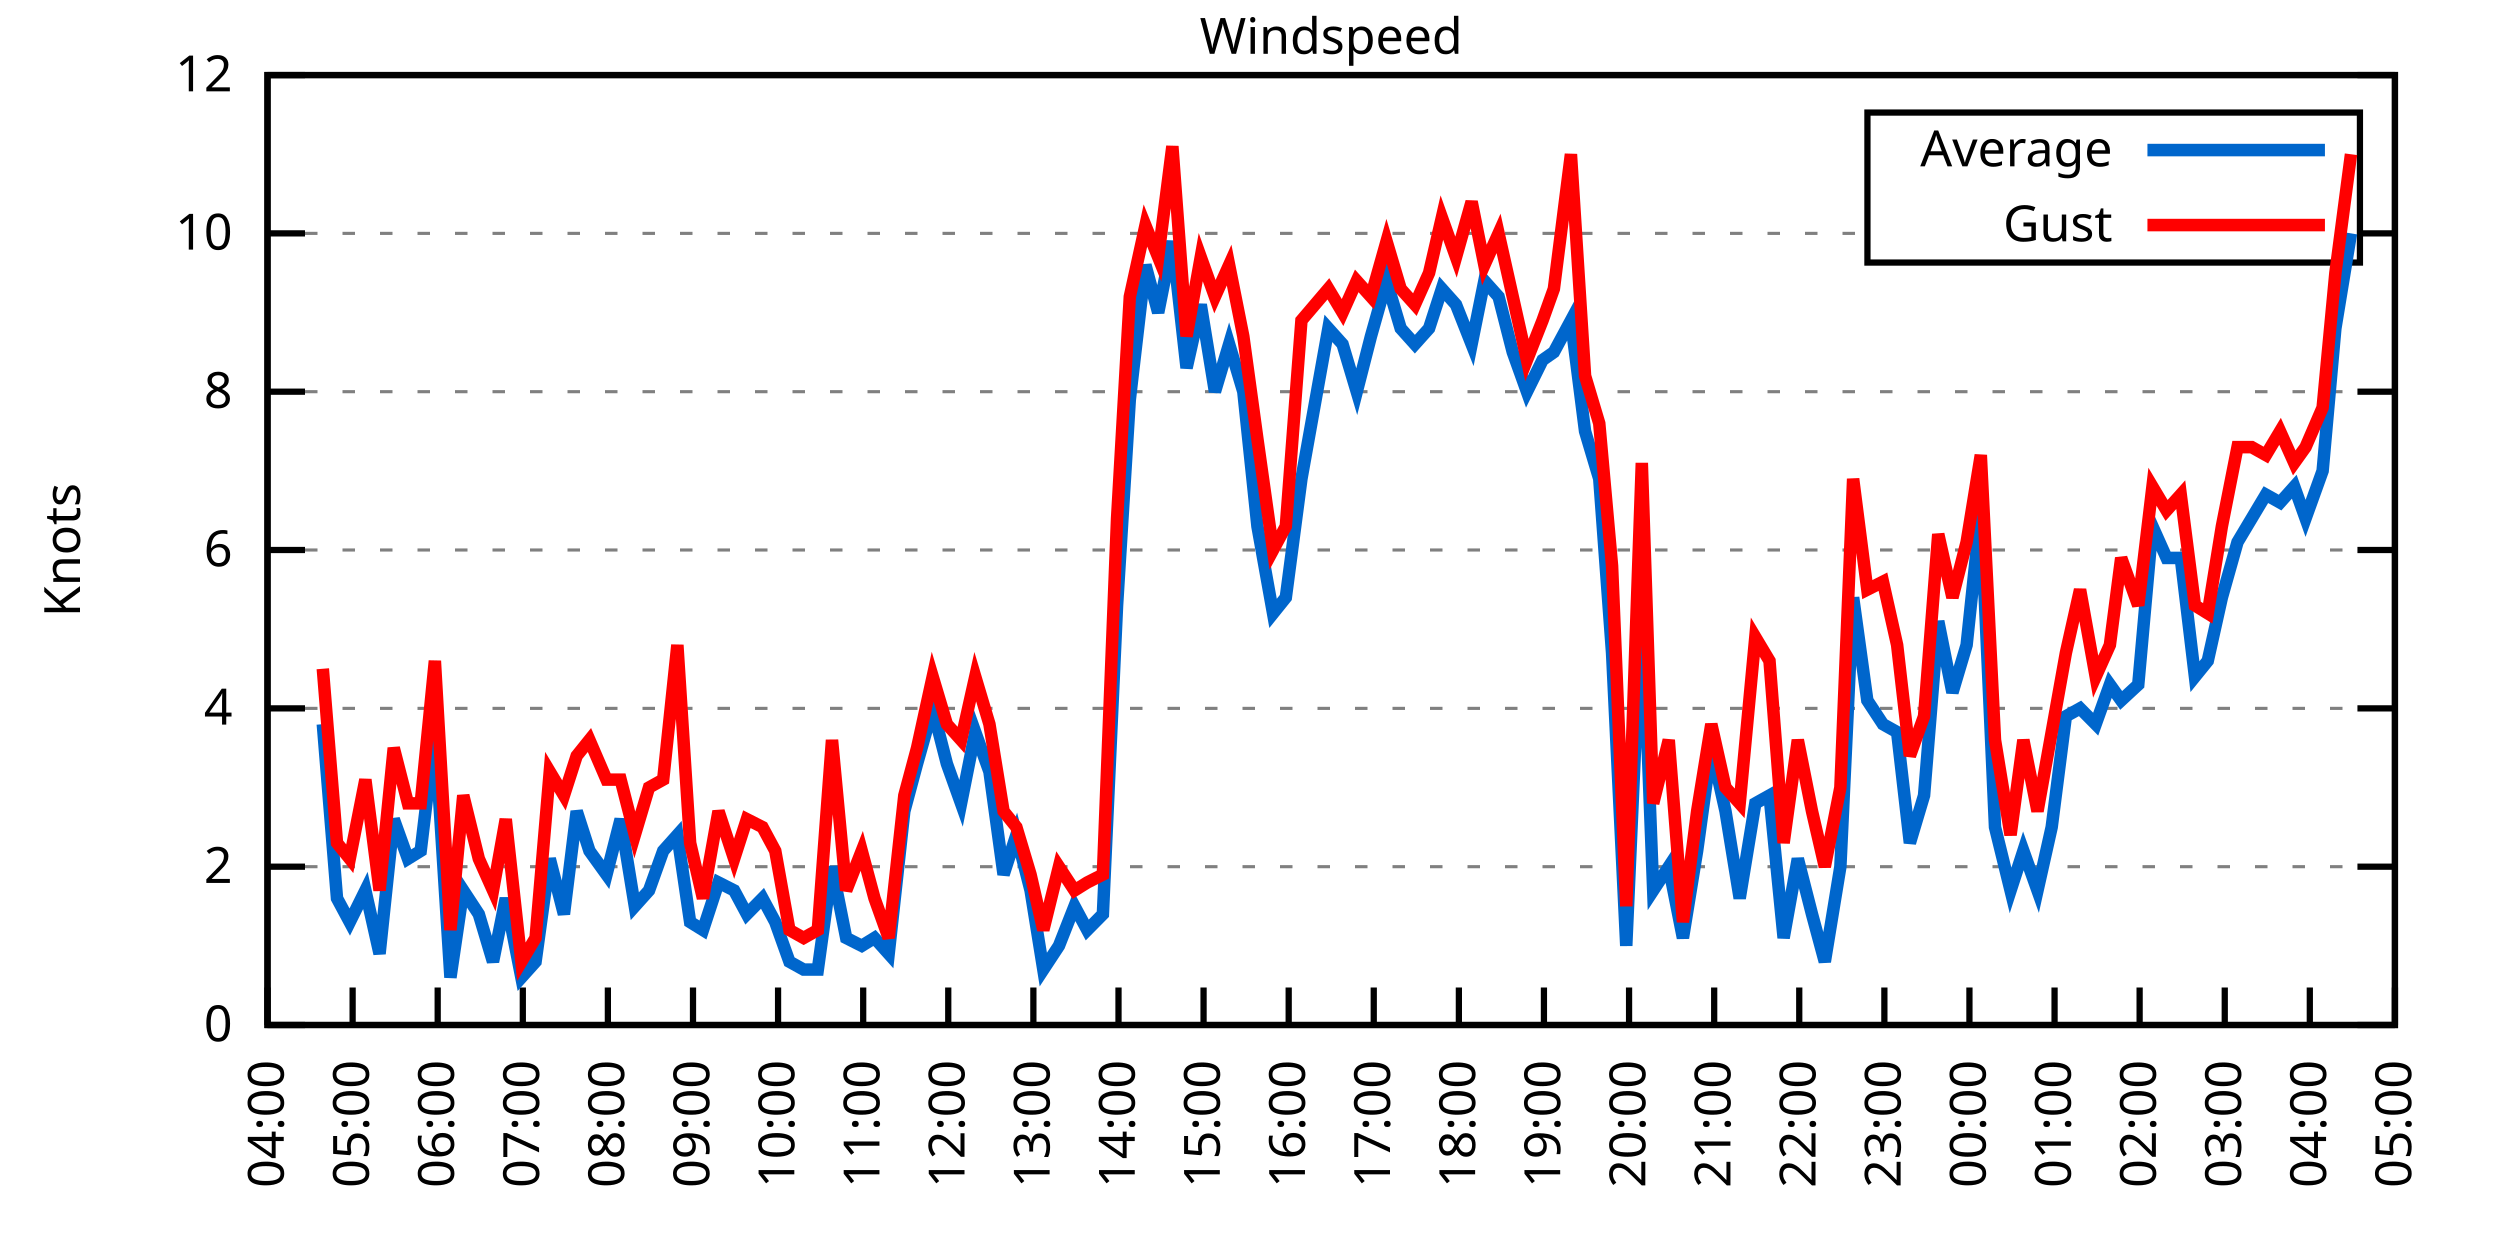
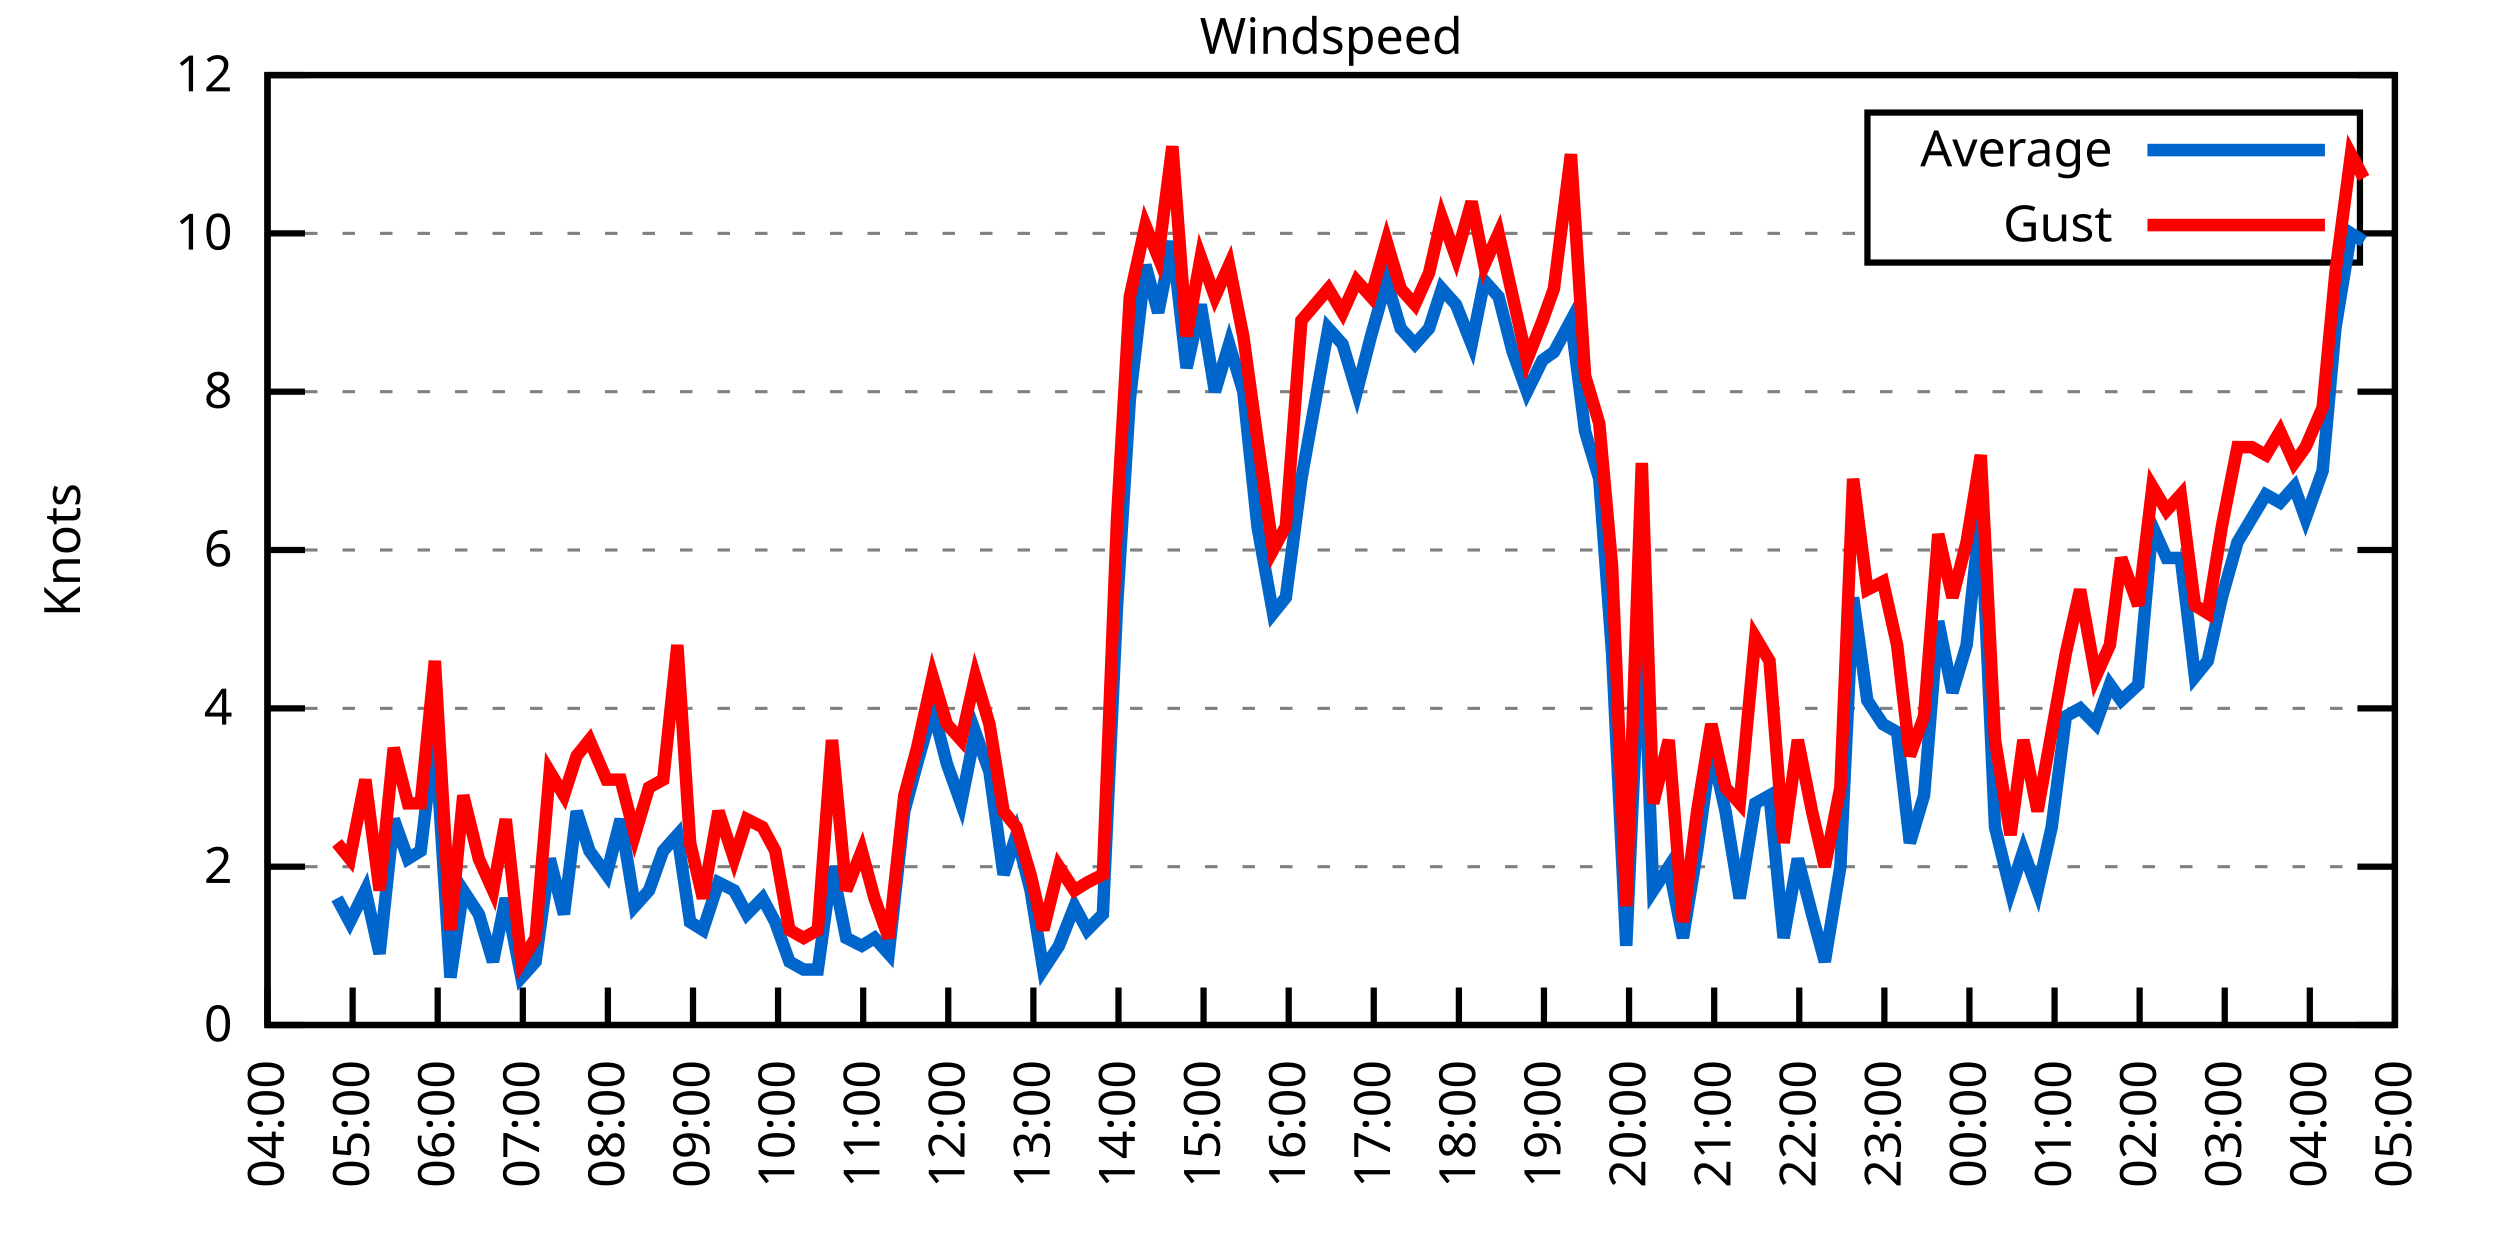
<svg xmlns="http://www.w3.org/2000/svg" xmlns:xlink="http://www.w3.org/1999/xlink" width="400" height="200" viewBox="0 0 400 200">
  <g id="gnuplot_canvas">
    <rect x="0" y="0" width="400" height="200" fill="none" />
    <defs>
      <circle id="gpDot" r="0.5" stroke-width="0.5" stroke="currentColor" />
      <path id="gpPt0" stroke-width="0.333" stroke="currentColor" d="M-1,0 h2 M0,-1 v2" />
      <path id="gpPt1" stroke-width="0.333" stroke="currentColor" d="M-1,-1 L1,1 M1,-1 L-1,1" />
      <path id="gpPt2" stroke-width="0.333" stroke="currentColor" d="M-1,0 L1,0 M0,-1 L0,1 M-1,-1 L1,1 M-1,1 L1,-1" />
      <rect id="gpPt3" stroke-width="0.333" stroke="currentColor" x="-1" y="-1" width="2" height="2" />
      <rect id="gpPt4" stroke-width="0.333" stroke="currentColor" fill="currentColor" x="-1" y="-1" width="2" height="2" />
      <circle id="gpPt5" stroke-width="0.333" stroke="currentColor" cx="0" cy="0" r="1" />
      <use xlink:href="#gpPt5" id="gpPt6" fill="currentColor" stroke="none" />
      <path id="gpPt7" stroke-width="0.333" stroke="currentColor" d="M0,-1.33 L-1.33,0.67 L1.33,0.67 z" />
      <use xlink:href="#gpPt7" id="gpPt8" fill="currentColor" stroke="none" />
      <use xlink:href="#gpPt7" id="gpPt9" stroke="currentColor" transform="rotate(180)" />
      <use xlink:href="#gpPt9" id="gpPt10" fill="currentColor" stroke="none" />
      <use xlink:href="#gpPt3" id="gpPt11" stroke="currentColor" transform="rotate(45)" />
      <use xlink:href="#gpPt11" id="gpPt12" fill="currentColor" stroke="none" />
      <path id="gpPt13" stroke-width="0.333" stroke="currentColor" d="M0,1.330 L1.265,0.411 L0.782,-1.067 L-0.782,-1.076 L-1.265,0.411 z" />
      <use xlink:href="#gpPt13" id="gpPt14" fill="currentColor" stroke="none" />
      <filter id="textbox" filterUnits="objectBoundingBox" x="0" y="0" height="1" width="1">
        <feFlood flood-color="white" flood-opacity="1" result="bgnd" />
        <feComposite in="SourceGraphic" in2="bgnd" operator="atop" />
      </filter>
      <filter id="greybox" filterUnits="objectBoundingBox" x="0" y="0" height="1" width="1">
        <feFlood flood-color="lightgrey" flood-opacity="1" result="grey" />
        <feComposite in="SourceGraphic" in2="grey" operator="atop" />
      </filter>
    </defs>
    <g fill="none" color="white" stroke="currentColor" stroke-width="1.00" stroke-linecap="butt" stroke-linejoin="miter">
</g>
    <g fill="none" color="black" stroke="currentColor" stroke-width="1.00" stroke-linecap="butt" stroke-linejoin="miter">
      <g stroke="none" shape-rendering="crispEdges">
        <polygon fill="rgb(255, 255, 255)" points="42.80,164.00 383.18,164.00 383.18,12.02 42.80,12.02 " />
      </g>
    </g>
    <g fill="none" color="black" stroke="currentColor" stroke-width="1.00" stroke-linecap="butt" stroke-linejoin="miter">
</g>
    <g fill="none" color="black" stroke="black" stroke-width="0.50" stroke-linecap="butt" stroke-linejoin="miter">
</g>
    <g fill="none" color="gray" stroke="currentColor" stroke-width="0.50" stroke-linecap="butt" stroke-linejoin="miter">
      <path stroke="gray" stroke-dasharray="2,4" class="gridline" d="M42.80,164.00 L383.19,164.00  " />
    </g>
    <g fill="none" color="gray" stroke="gray" stroke-width="1.00" stroke-linecap="butt" stroke-linejoin="miter">
</g>
    <g fill="none" color="black" stroke="currentColor" stroke-width="1.00" stroke-linecap="butt" stroke-linejoin="miter">
      <path stroke="black" d="M42.80,164.00 L48.80,164.00 M383.19,164.00 L377.19,164.00  " />
      <g transform="translate(37.20,166.60)" stroke="none" fill="black" font-family="Sans" font-size="8.00" text-anchor="end">
        <text>
          <tspan font-family="Sans"> 0</tspan>
        </text>
      </g>
    </g>
    <g fill="none" color="black" stroke="currentColor" stroke-width="1.00" stroke-linecap="butt" stroke-linejoin="miter">
</g>
    <g fill="none" color="black" stroke="black" stroke-width="0.50" stroke-linecap="butt" stroke-linejoin="miter">
</g>
    <g fill="none" color="gray" stroke="currentColor" stroke-width="0.50" stroke-linecap="butt" stroke-linejoin="miter">
      <path stroke="gray" stroke-dasharray="2,4" class="gridline" d="M42.80,138.67 L383.19,138.67  " />
    </g>
    <g fill="none" color="gray" stroke="gray" stroke-width="1.00" stroke-linecap="butt" stroke-linejoin="miter">
</g>
    <g fill="none" color="black" stroke="currentColor" stroke-width="1.00" stroke-linecap="butt" stroke-linejoin="miter">
      <path stroke="black" d="M42.80,138.67 L48.80,138.67 M383.19,138.67 L377.19,138.67  " />
      <g transform="translate(37.20,141.27)" stroke="none" fill="black" font-family="Sans" font-size="8.00" text-anchor="end">
        <text>
          <tspan font-family="Sans"> 2</tspan>
        </text>
      </g>
    </g>
    <g fill="none" color="black" stroke="currentColor" stroke-width="1.00" stroke-linecap="butt" stroke-linejoin="miter">
</g>
    <g fill="none" color="black" stroke="black" stroke-width="0.50" stroke-linecap="butt" stroke-linejoin="miter">
</g>
    <g fill="none" color="gray" stroke="currentColor" stroke-width="0.50" stroke-linecap="butt" stroke-linejoin="miter">
      <path stroke="gray" stroke-dasharray="2,4" class="gridline" d="M42.80,113.34 L383.19,113.34  " />
    </g>
    <g fill="none" color="gray" stroke="gray" stroke-width="1.00" stroke-linecap="butt" stroke-linejoin="miter">
</g>
    <g fill="none" color="black" stroke="currentColor" stroke-width="1.00" stroke-linecap="butt" stroke-linejoin="miter">
      <path stroke="black" d="M42.80,113.34 L48.80,113.34 M383.19,113.34 L377.19,113.34  " />
      <g transform="translate(37.20,115.94)" stroke="none" fill="black" font-family="Sans" font-size="8.00" text-anchor="end">
        <text>
          <tspan font-family="Sans"> 4</tspan>
        </text>
      </g>
    </g>
    <g fill="none" color="black" stroke="currentColor" stroke-width="1.00" stroke-linecap="butt" stroke-linejoin="miter">
</g>
    <g fill="none" color="black" stroke="black" stroke-width="0.50" stroke-linecap="butt" stroke-linejoin="miter">
</g>
    <g fill="none" color="gray" stroke="currentColor" stroke-width="0.50" stroke-linecap="butt" stroke-linejoin="miter">
      <path stroke="gray" stroke-dasharray="2,4" class="gridline" d="M42.80,88.00 L383.19,88.00  " />
    </g>
    <g fill="none" color="gray" stroke="gray" stroke-width="1.00" stroke-linecap="butt" stroke-linejoin="miter">
</g>
    <g fill="none" color="black" stroke="currentColor" stroke-width="1.00" stroke-linecap="butt" stroke-linejoin="miter">
      <path stroke="black" d="M42.80,88.00 L48.80,88.00 M383.19,88.00 L377.19,88.00  " />
      <g transform="translate(37.20,90.60)" stroke="none" fill="black" font-family="Sans" font-size="8.00" text-anchor="end">
        <text>
          <tspan font-family="Sans"> 6</tspan>
        </text>
      </g>
    </g>
    <g fill="none" color="black" stroke="currentColor" stroke-width="1.00" stroke-linecap="butt" stroke-linejoin="miter">
</g>
    <g fill="none" color="black" stroke="black" stroke-width="0.50" stroke-linecap="butt" stroke-linejoin="miter">
</g>
    <g fill="none" color="gray" stroke="currentColor" stroke-width="0.50" stroke-linecap="butt" stroke-linejoin="miter">
      <path stroke="gray" stroke-dasharray="2,4" class="gridline" d="M42.80,62.67 L383.19,62.67  " />
    </g>
    <g fill="none" color="gray" stroke="gray" stroke-width="1.00" stroke-linecap="butt" stroke-linejoin="miter">
</g>
    <g fill="none" color="black" stroke="currentColor" stroke-width="1.00" stroke-linecap="butt" stroke-linejoin="miter">
      <path stroke="black" d="M42.80,62.67 L48.80,62.67 M383.19,62.67 L377.19,62.67  " />
      <g transform="translate(37.20,65.27)" stroke="none" fill="black" font-family="Sans" font-size="8.00" text-anchor="end">
        <text>
          <tspan font-family="Sans"> 8</tspan>
        </text>
      </g>
    </g>
    <g fill="none" color="black" stroke="currentColor" stroke-width="1.00" stroke-linecap="butt" stroke-linejoin="miter">
</g>
    <g fill="none" color="black" stroke="black" stroke-width="0.50" stroke-linecap="butt" stroke-linejoin="miter">
</g>
    <g fill="none" color="gray" stroke="currentColor" stroke-width="0.50" stroke-linecap="butt" stroke-linejoin="miter">
      <path stroke="gray" stroke-dasharray="2,4" class="gridline" d="M42.80,37.34 L298.79,37.34 M377.59,37.34 L383.19,37.34  " />
    </g>
    <g fill="none" color="gray" stroke="gray" stroke-width="1.00" stroke-linecap="butt" stroke-linejoin="miter">
</g>
    <g fill="none" color="black" stroke="currentColor" stroke-width="1.00" stroke-linecap="butt" stroke-linejoin="miter">
      <path stroke="black" d="M42.80,37.34 L48.80,37.34 M383.19,37.34 L377.19,37.34  " />
      <g transform="translate(37.20,39.94)" stroke="none" fill="black" font-family="Sans" font-size="8.00" text-anchor="end">
        <text>
          <tspan font-family="Sans"> 10</tspan>
        </text>
      </g>
    </g>
    <g fill="none" color="black" stroke="currentColor" stroke-width="1.00" stroke-linecap="butt" stroke-linejoin="miter">
</g>
    <g fill="none" color="black" stroke="black" stroke-width="0.50" stroke-linecap="butt" stroke-linejoin="miter">
</g>
    <g fill="none" color="gray" stroke="currentColor" stroke-width="0.50" stroke-linecap="butt" stroke-linejoin="miter">
      <path stroke="gray" stroke-dasharray="2,4" class="gridline" d="M42.80,12.01 L383.19,12.01  " />
    </g>
    <g fill="none" color="gray" stroke="gray" stroke-width="1.00" stroke-linecap="butt" stroke-linejoin="miter">
</g>
    <g fill="none" color="black" stroke="currentColor" stroke-width="1.00" stroke-linecap="butt" stroke-linejoin="miter">
      <path stroke="black" d="M42.80,12.01 L48.80,12.01 M383.19,12.01 L377.19,12.01  " />
      <g transform="translate(37.20,14.61)" stroke="none" fill="black" font-family="Sans" font-size="8.00" text-anchor="end">
        <text>
          <tspan font-family="Sans"> 12</tspan>
        </text>
      </g>
    </g>
    <g fill="none" color="black" stroke="currentColor" stroke-width="1.00" stroke-linecap="butt" stroke-linejoin="miter">
      <path stroke="black" d="M42.80,164.00 L42.80,158.00  " />
      <g transform="translate(45.40,169.60) rotate(270.00)" stroke="none" fill="black" font-family="Sans" font-size="8.00" text-anchor="end">
        <text>
          <tspan font-family="Sans">04:00</tspan>
        </text>
      </g>
    </g>
    <g fill="none" color="black" stroke="currentColor" stroke-width="1.00" stroke-linecap="butt" stroke-linejoin="miter">
      <path stroke="black" d="M56.42,164.00 L56.42,158.00  " />
      <g transform="translate(59.02,169.60) rotate(270.00)" stroke="none" fill="black" font-family="Sans" font-size="8.00" text-anchor="end">
        <text>
          <tspan font-family="Sans">05:00</tspan>
        </text>
      </g>
    </g>
    <g fill="none" color="black" stroke="currentColor" stroke-width="1.00" stroke-linecap="butt" stroke-linejoin="miter">
      <path stroke="black" d="M70.03,164.00 L70.03,158.00  " />
      <g transform="translate(72.63,169.60) rotate(270.00)" stroke="none" fill="black" font-family="Sans" font-size="8.00" text-anchor="end">
        <text>
          <tspan font-family="Sans">06:00</tspan>
        </text>
      </g>
    </g>
    <g fill="none" color="black" stroke="currentColor" stroke-width="1.00" stroke-linecap="butt" stroke-linejoin="miter">
      <path stroke="black" d="M83.65,164.00 L83.65,158.00  " />
      <g transform="translate(86.25,169.60) rotate(270.00)" stroke="none" fill="black" font-family="Sans" font-size="8.00" text-anchor="end">
        <text>
          <tspan font-family="Sans">07:00</tspan>
        </text>
      </g>
    </g>
    <g fill="none" color="black" stroke="currentColor" stroke-width="1.00" stroke-linecap="butt" stroke-linejoin="miter">
      <path stroke="black" d="M97.26,164.00 L97.26,158.00  " />
      <g transform="translate(99.86,169.60) rotate(270.00)" stroke="none" fill="black" font-family="Sans" font-size="8.00" text-anchor="end">
        <text>
          <tspan font-family="Sans">08:00</tspan>
        </text>
      </g>
    </g>
    <g fill="none" color="black" stroke="currentColor" stroke-width="1.00" stroke-linecap="butt" stroke-linejoin="miter">
      <path stroke="black" d="M110.88,164.00 L110.88,158.00  " />
      <g transform="translate(113.48,169.60) rotate(270.00)" stroke="none" fill="black" font-family="Sans" font-size="8.00" text-anchor="end">
        <text>
          <tspan font-family="Sans">09:00</tspan>
        </text>
      </g>
    </g>
    <g fill="none" color="black" stroke="currentColor" stroke-width="1.00" stroke-linecap="butt" stroke-linejoin="miter">
      <path stroke="black" d="M124.49,164.00 L124.49,158.00  " />
      <g transform="translate(127.09,169.60) rotate(270.00)" stroke="none" fill="black" font-family="Sans" font-size="8.00" text-anchor="end">
        <text>
          <tspan font-family="Sans">10:00</tspan>
        </text>
      </g>
    </g>
    <g fill="none" color="black" stroke="currentColor" stroke-width="1.00" stroke-linecap="butt" stroke-linejoin="miter">
      <path stroke="black" d="M138.11,164.00 L138.11,158.00  " />
      <g transform="translate(140.71,169.60) rotate(270.00)" stroke="none" fill="black" font-family="Sans" font-size="8.00" text-anchor="end">
        <text>
          <tspan font-family="Sans">11:00</tspan>
        </text>
      </g>
    </g>
    <g fill="none" color="black" stroke="currentColor" stroke-width="1.00" stroke-linecap="butt" stroke-linejoin="miter">
      <path stroke="black" d="M151.72,164.00 L151.72,158.00  " />
      <g transform="translate(154.32,169.60) rotate(270.00)" stroke="none" fill="black" font-family="Sans" font-size="8.00" text-anchor="end">
        <text>
          <tspan font-family="Sans">12:00</tspan>
        </text>
      </g>
    </g>
    <g fill="none" color="black" stroke="currentColor" stroke-width="1.00" stroke-linecap="butt" stroke-linejoin="miter">
      <path stroke="black" d="M165.34,164.00 L165.34,158.00  " />
      <g transform="translate(167.94,169.60) rotate(270.00)" stroke="none" fill="black" font-family="Sans" font-size="8.00" text-anchor="end">
        <text>
          <tspan font-family="Sans">13:00</tspan>
        </text>
      </g>
    </g>
    <g fill="none" color="black" stroke="currentColor" stroke-width="1.00" stroke-linecap="butt" stroke-linejoin="miter">
      <path stroke="black" d="M178.96,164.00 L178.96,158.00  " />
      <g transform="translate(181.56,169.60) rotate(270.00)" stroke="none" fill="black" font-family="Sans" font-size="8.00" text-anchor="end">
        <text>
          <tspan font-family="Sans">14:00</tspan>
        </text>
      </g>
    </g>
    <g fill="none" color="black" stroke="currentColor" stroke-width="1.00" stroke-linecap="butt" stroke-linejoin="miter">
      <path stroke="black" d="M192.57,164.00 L192.57,158.00  " />
      <g transform="translate(195.17,169.60) rotate(270.00)" stroke="none" fill="black" font-family="Sans" font-size="8.00" text-anchor="end">
        <text>
          <tspan font-family="Sans">15:00</tspan>
        </text>
      </g>
    </g>
    <g fill="none" color="black" stroke="currentColor" stroke-width="1.00" stroke-linecap="butt" stroke-linejoin="miter">
      <path stroke="black" d="M206.19,164.00 L206.19,158.00  " />
      <g transform="translate(208.79,169.60) rotate(270.00)" stroke="none" fill="black" font-family="Sans" font-size="8.00" text-anchor="end">
        <text>
          <tspan font-family="Sans">16:00</tspan>
        </text>
      </g>
    </g>
    <g fill="none" color="black" stroke="currentColor" stroke-width="1.00" stroke-linecap="butt" stroke-linejoin="miter">
      <path stroke="black" d="M219.80,164.00 L219.80,158.00  " />
      <g transform="translate(222.40,169.60) rotate(270.00)" stroke="none" fill="black" font-family="Sans" font-size="8.00" text-anchor="end">
        <text>
          <tspan font-family="Sans">17:00</tspan>
        </text>
      </g>
    </g>
    <g fill="none" color="black" stroke="currentColor" stroke-width="1.00" stroke-linecap="butt" stroke-linejoin="miter">
      <path stroke="black" d="M233.42,164.00 L233.42,158.00  " />
      <g transform="translate(236.02,169.60) rotate(270.00)" stroke="none" fill="black" font-family="Sans" font-size="8.00" text-anchor="end">
        <text>
          <tspan font-family="Sans">18:00</tspan>
        </text>
      </g>
    </g>
    <g fill="none" color="black" stroke="currentColor" stroke-width="1.00" stroke-linecap="butt" stroke-linejoin="miter">
      <path stroke="black" d="M247.03,164.00 L247.03,158.00  " />
      <g transform="translate(249.63,169.60) rotate(270.00)" stroke="none" fill="black" font-family="Sans" font-size="8.00" text-anchor="end">
        <text>
          <tspan font-family="Sans">19:00</tspan>
        </text>
      </g>
    </g>
    <g fill="none" color="black" stroke="currentColor" stroke-width="1.00" stroke-linecap="butt" stroke-linejoin="miter">
      <path stroke="black" d="M260.65,164.00 L260.65,158.00  " />
      <g transform="translate(263.25,169.60) rotate(270.00)" stroke="none" fill="black" font-family="Sans" font-size="8.00" text-anchor="end">
        <text>
          <tspan font-family="Sans">20:00</tspan>
        </text>
      </g>
    </g>
    <g fill="none" color="black" stroke="currentColor" stroke-width="1.00" stroke-linecap="butt" stroke-linejoin="miter">
      <path stroke="black" d="M274.27,164.00 L274.27,158.00  " />
      <g transform="translate(276.87,169.60) rotate(270.00)" stroke="none" fill="black" font-family="Sans" font-size="8.00" text-anchor="end">
        <text>
          <tspan font-family="Sans">21:00</tspan>
        </text>
      </g>
    </g>
    <g fill="none" color="black" stroke="currentColor" stroke-width="1.00" stroke-linecap="butt" stroke-linejoin="miter">
      <path stroke="black" d="M287.88,164.00 L287.88,158.00  " />
      <g transform="translate(290.48,169.60) rotate(270.00)" stroke="none" fill="black" font-family="Sans" font-size="8.00" text-anchor="end">
        <text>
          <tspan font-family="Sans">22:00</tspan>
        </text>
      </g>
    </g>
    <g fill="none" color="black" stroke="currentColor" stroke-width="1.00" stroke-linecap="butt" stroke-linejoin="miter">
      <path stroke="black" d="M301.50,164.00 L301.50,158.00  " />
      <g transform="translate(304.10,169.60) rotate(270.00)" stroke="none" fill="black" font-family="Sans" font-size="8.00" text-anchor="end">
        <text>
          <tspan font-family="Sans">23:00</tspan>
        </text>
      </g>
    </g>
    <g fill="none" color="black" stroke="currentColor" stroke-width="1.00" stroke-linecap="butt" stroke-linejoin="miter">
      <path stroke="black" d="M315.11,164.00 L315.11,158.00  " />
      <g transform="translate(317.71,169.60) rotate(270.00)" stroke="none" fill="black" font-family="Sans" font-size="8.00" text-anchor="end">
        <text>
          <tspan font-family="Sans">00:00</tspan>
        </text>
      </g>
    </g>
    <g fill="none" color="black" stroke="currentColor" stroke-width="1.00" stroke-linecap="butt" stroke-linejoin="miter">
      <path stroke="black" d="M328.73,164.00 L328.73,158.00  " />
      <g transform="translate(331.33,169.60) rotate(270.00)" stroke="none" fill="black" font-family="Sans" font-size="8.00" text-anchor="end">
        <text>
          <tspan font-family="Sans">01:00</tspan>
        </text>
      </g>
    </g>
    <g fill="none" color="black" stroke="currentColor" stroke-width="1.00" stroke-linecap="butt" stroke-linejoin="miter">
      <path stroke="black" d="M342.34,164.00 L342.34,158.00  " />
      <g transform="translate(344.94,169.60) rotate(270.00)" stroke="none" fill="black" font-family="Sans" font-size="8.00" text-anchor="end">
        <text>
          <tspan font-family="Sans">02:00</tspan>
        </text>
      </g>
    </g>
    <g fill="none" color="black" stroke="currentColor" stroke-width="1.00" stroke-linecap="butt" stroke-linejoin="miter">
      <path stroke="black" d="M355.96,164.00 L355.96,158.00  " />
      <g transform="translate(358.56,169.60) rotate(270.00)" stroke="none" fill="black" font-family="Sans" font-size="8.00" text-anchor="end">
        <text>
          <tspan font-family="Sans">03:00</tspan>
        </text>
      </g>
    </g>
    <g fill="none" color="black" stroke="currentColor" stroke-width="1.00" stroke-linecap="butt" stroke-linejoin="miter">
      <path stroke="black" d="M369.57,164.00 L369.57,158.00  " />
      <g transform="translate(372.17,169.60) rotate(270.00)" stroke="none" fill="black" font-family="Sans" font-size="8.00" text-anchor="end">
        <text>
          <tspan font-family="Sans">04:00</tspan>
        </text>
      </g>
    </g>
    <g fill="none" color="black" stroke="currentColor" stroke-width="1.00" stroke-linecap="butt" stroke-linejoin="miter">
      <path stroke="black" d="M383.19,164.00 L383.19,158.00  " />
      <g transform="translate(385.79,169.60) rotate(270.00)" stroke="none" fill="black" font-family="Sans" font-size="8.00" text-anchor="end">
        <text>
          <tspan font-family="Sans">05:00</tspan>
        </text>
      </g>
    </g>
    <g fill="none" color="black" stroke="currentColor" stroke-width="1.00" stroke-linecap="butt" stroke-linejoin="miter">
</g>
    <g fill="none" color="black" stroke="currentColor" stroke-width="1.00" stroke-linecap="butt" stroke-linejoin="miter">
      <path stroke="black" d="M42.80,12.01 L42.80,164.00 L383.19,164.00 L383.19,12.01 L42.80,12.01 Z  " />
    </g>
    <g fill="none" color="black" stroke="currentColor" stroke-width="1.00" stroke-linecap="butt" stroke-linejoin="miter">
</g>
    <g fill="none" color="black" stroke="currentColor" stroke-width="1.00" stroke-linecap="butt" stroke-linejoin="miter">
      <path stroke="black" d="M298.79,42.01 L298.79,18.01 L377.59,18.01 L377.59,42.01 L298.79,42.01 Z  " />
    </g>
    <g id="Windspeed_plot_1">
      <g fill="none" color="white" stroke="black" stroke-width="2.00" stroke-linecap="butt" stroke-linejoin="miter">
</g>
      <g fill="none" color="black" stroke="currentColor" stroke-width="2.00" stroke-linecap="butt" stroke-linejoin="miter">
        <g transform="translate(337.99,26.61)" stroke="none" fill="black" font-family="Sans" font-size="8.00" text-anchor="end">
          <text>
            <tspan font-family="Sans">Average</tspan>
          </text>
        </g>
      </g>
      <g fill="none" color="black" stroke="currentColor" stroke-width="2.00" stroke-linecap="butt" stroke-linejoin="miter">
-         <path stroke="rgb(  0, 102, 204)" d="M343.59,24.01 L371.99,24.01 M51.65,115.87 L53.92,143.73 L55.96,147.53 L58.46,142.47 L60.73,152.60 L63.00,131.07   L65.27,137.40 L67.31,136.14 L69.58,117.14 L72.07,156.40 L74.12,142.47 L76.61,146.27 L78.88,153.87 L80.92,143.73   L83.42,156.40 L85.69,153.87 L87.96,137.40 L90.23,146.27 L92.27,129.80 L94.31,136.14 L97.04,139.93 L99.30,131.07   L101.57,145.00 L103.84,142.47 L106.11,136.14 L108.38,133.60 L110.42,147.53 L112.47,148.80 L114.96,141.20 L117.46,142.47   L119.50,146.27 L122.00,143.73 L124.04,147.53 L126.31,153.87 L128.58,155.13 L130.85,155.13 L133.12,138.67 L135.39,150.07   L137.88,151.33 L139.92,150.07 L142.19,152.60 L144.69,129.80 L146.73,122.20 L149.23,113.34 L151.50,122.20 L153.77,128.54   L156.04,117.14 L158.31,123.47 L160.57,139.93 L162.62,133.60 L164.89,142.47 L166.93,155.13 L169.43,151.33 L171.92,145.00   L173.96,148.80 L176.46,146.27 L178.73,96.87 L180.77,63.94 L183.27,42.41 L185.31,50.01 L187.58,38.61 L189.85,58.87   L192.12,48.74 L194.39,62.67 L196.66,55.07 L198.93,62.67 L201.19,84.21 L203.69,98.14 L205.73,95.60 L208.23,76.61   L212.54,52.54 L214.81,55.07 L217.08,62.67 L219.35,53.81 L221.85,44.94 L224.11,52.54 L226.38,55.07 L228.65,52.54   L230.70,46.21 L232.96,48.74 L235.46,55.07 L237.50,44.94 L239.77,47.47 L242.04,56.34 L244.31,62.67 L246.81,57.61   L248.62,56.34 L251.35,51.27 L253.61,69.01 L255.88,76.61 L257.93,104.47 L260.20,151.33 L262.69,95.60 L264.51,142.47   L267.00,138.67 L269.27,150.07 L271.54,136.14 L273.81,119.67 L276.08,129.80 L278.35,143.73 L280.85,128.54 L283.12,127.27   L285.38,150.07 L287.65,137.40 L289.92,146.27 L291.97,153.87 L294.46,138.67 L296.50,95.60 L298.77,112.07 L301.27,115.87   L303.54,117.14 L305.58,134.87 L307.85,127.27 L310.12,99.40 L312.39,110.80 L314.66,103.20 L316.93,81.67 L319.20,132.34   L321.69,142.47 L323.74,136.14 L326.00,142.47 L328.27,132.34 L330.54,114.60 L332.81,113.34 L335.31,115.87 L337.58,109.54   L339.39,112.07 L342.12,109.54 L344.39,84.21 L346.65,89.27 L348.92,89.27 L351.19,108.27 L353.24,105.74 L355.50,95.60   L358.00,86.74 L360.27,82.94 L362.54,79.14 L364.81,80.41 L367.08,77.87 L368.89,82.94 L371.62,75.34 L373.66,52.54   L376.16,37.34  " />
+         <path stroke="rgb(  0, 102, 204)" d="M343.59,24.01 L371.99,24.01 M53.92,143.73 L55.96,147.53 L58.46,142.47 L60.73,152.60 L63.00,131.07 L65.27,137.40   L67.31,136.14 L69.58,117.14 L72.07,156.40 L74.12,142.47 L76.61,146.27 L78.88,153.87 L80.92,143.73 L83.42,156.40   L85.69,153.87 L87.96,137.40 L90.23,146.27 L92.27,129.80 L94.31,136.14 L97.04,139.93 L99.30,131.07 L101.57,145.00   L103.84,142.47 L106.11,136.14 L108.38,133.60 L110.42,147.53 L112.47,148.80 L114.96,141.20 L117.46,142.47 L119.50,146.27   L122.00,143.73 L124.04,147.53 L126.31,153.87 L128.58,155.13 L130.85,155.13 L133.12,138.67 L135.39,150.07 L137.88,151.33   L139.92,150.07 L142.19,152.60 L144.69,129.80 L146.73,122.20 L149.23,113.34 L151.50,122.20 L153.77,128.54 L156.04,117.14   L158.31,123.47 L160.57,139.93 L162.62,133.60 L164.89,142.47 L166.93,155.13 L169.43,151.33 L171.92,145.00 L173.96,148.80   L176.46,146.27 L178.73,96.87 L180.77,63.94 L183.27,42.41 L185.31,50.01 L187.58,38.61 L189.85,58.87 L192.12,48.74   L194.39,62.67 L196.66,55.07 L198.93,62.67 L201.19,84.21 L203.69,98.14 L205.73,95.60 L208.23,76.61 L212.54,52.54   L214.81,55.07 L217.08,62.67 L219.35,53.81 L221.85,44.94 L224.11,52.54 L226.38,55.07 L228.65,52.54 L230.70,46.21   L232.96,48.74 L235.46,55.07 L237.50,44.94 L239.77,47.47 L242.04,56.34 L244.31,62.67 L246.81,57.61 L248.62,56.34   L251.35,51.27 L253.61,69.01 L255.88,76.61 L257.93,104.47 L260.20,151.33 L262.69,95.60 L264.51,142.47 L267.00,138.67   L269.27,150.07 L271.54,136.14 L273.81,119.67 L276.08,129.80 L278.35,143.73 L280.85,128.54 L283.12,127.27 L285.38,150.07   L287.65,137.40 L289.92,146.27 L291.97,153.87 L294.46,138.67 L296.50,95.60 L298.77,112.07 L301.27,115.87 L303.54,117.14   L305.58,134.87 L307.85,127.27 L310.12,99.40 L312.39,110.80 L314.66,103.20 L316.93,81.67 L319.20,132.34 L321.69,142.47   L323.74,136.14 L326.00,142.47 L328.27,132.34 L330.54,114.60 L332.81,113.34 L335.31,115.87 L337.58,109.54 L339.39,112.07   L342.12,109.54 L344.39,84.21 L346.65,89.27 L348.92,89.27 L351.19,108.27 L353.24,105.74 L355.50,95.60 L358.00,86.74   L360.27,82.94 L362.54,79.14 L364.81,80.41 L367.08,77.87 L368.89,82.94 L371.62,75.34 L373.66,52.54 L376.16,37.34   L378.20,38.61  " />
      </g>
    </g>
    <g id="Windspeed_plot_2">
      <g fill="none" color="black" stroke="currentColor" stroke-width="2.00" stroke-linecap="butt" stroke-linejoin="miter">
        <g transform="translate(337.99,38.61)" stroke="none" fill="black" font-family="Sans" font-size="8.00" text-anchor="end">
          <text>
            <tspan font-family="Sans">Gust</tspan>
          </text>
        </g>
      </g>
      <g fill="none" color="black" stroke="currentColor" stroke-width="2.00" stroke-linecap="butt" stroke-linejoin="miter">
-         <path stroke="rgb(255,   0,   0)" d="M343.59,36.01 L371.99,36.01 M51.65,107.00 L53.92,134.87 L55.96,137.40 L58.46,124.74 L60.73,142.47 L63.00,119.67   L65.27,128.54 L67.31,128.54 L69.58,105.74 L72.07,148.80 L74.12,127.27 L76.61,137.40 L78.88,142.47 L80.92,131.07   L83.42,153.87 L85.69,150.07 L87.96,123.47 L90.23,127.27 L92.27,120.94 L94.31,118.40 L97.04,124.74 L99.30,124.74   L101.57,133.60 L103.84,126.00 L106.11,124.74 L108.38,103.20 L110.42,134.87 L112.47,143.73 L114.96,129.80 L117.46,137.40   L119.50,131.07 L122.00,132.34 L124.04,136.14 L126.31,148.80 L128.58,150.07 L130.85,148.80 L133.12,118.40 L135.39,142.47   L137.88,136.14 L139.92,143.73 L142.19,150.07 L144.69,127.27 L146.73,119.67 L149.23,108.27 L151.50,115.87 L153.77,118.40   L156.04,108.27 L158.31,115.87 L160.57,129.80 L162.62,132.34 L164.89,139.93 L166.93,148.80 L169.43,138.67 L171.92,142.47   L173.96,141.20 L176.46,139.93 L178.73,82.94 L180.77,47.47 L183.27,36.08 L185.31,41.14 L187.58,23.41 L189.85,53.81   L192.12,41.14 L194.39,47.47 L196.66,42.41 L198.93,53.81 L201.19,70.27 L203.69,88.00 L205.73,84.21 L208.23,51.27   L212.54,46.21 L214.81,50.01 L217.08,44.94 L219.35,47.47 L221.85,38.61 L224.11,46.21 L226.38,48.74 L228.65,43.67   L230.70,34.81 L232.96,41.14 L235.46,32.28 L237.50,42.41 L239.77,37.34 L242.04,47.47 L244.31,57.61 L246.81,51.27   L248.62,46.21 L251.35,24.68 L253.61,60.14 L255.88,67.74 L257.93,90.54 L260.20,145.00 L262.69,74.07 L264.51,128.54   L267.00,118.40 L269.27,147.53 L271.54,129.80 L273.81,115.87 L276.08,126.00 L278.35,128.54 L280.85,101.94 L283.12,105.74   L285.38,134.87 L287.65,118.40 L289.92,129.80 L291.97,138.67 L294.46,126.00 L296.50,76.61 L298.77,94.34 L301.27,93.07   L303.54,103.20 L305.58,120.94 L307.85,114.60 L310.12,85.47 L312.39,95.60 L314.66,86.74 L316.93,72.81 L319.20,118.40   L321.69,133.60 L323.74,118.40 L326.00,129.80 L328.27,117.14 L330.54,104.47 L332.81,94.34 L335.31,108.27 L337.58,103.20   L339.39,89.27 L342.12,96.87 L344.39,77.87 L346.65,81.67 L348.92,79.14 L351.19,96.87 L353.24,98.14 L355.50,84.21   L358.00,71.54 L360.27,71.54 L362.54,72.81 L364.81,69.01 L367.08,74.07 L368.89,71.54 L371.62,65.21 L373.66,43.67   L376.16,24.68  " />
+         <path stroke="rgb(255,   0,   0)" d="M343.59,36.01 L371.99,36.01 M53.92,134.87 L55.96,137.40 L58.46,124.74 L60.73,142.47 L63.00,119.67 L65.27,128.54   L67.31,128.54 L69.58,105.74 L72.07,148.80 L74.12,127.27 L76.61,137.40 L78.88,142.47 L80.92,131.07 L83.42,153.87   L85.69,150.07 L87.96,123.47 L90.23,127.27 L92.27,120.94 L94.31,118.40 L97.04,124.74 L99.30,124.74 L101.57,133.60   L103.84,126.00 L106.11,124.74 L108.38,103.20 L110.42,134.87 L112.47,143.73 L114.96,129.80 L117.46,137.40 L119.50,131.07   L122.00,132.34 L124.04,136.14 L126.31,148.80 L128.58,150.07 L130.85,148.80 L133.12,118.40 L135.39,142.47 L137.88,136.14   L139.92,143.73 L142.19,150.07 L144.69,127.27 L146.73,119.67 L149.23,108.27 L151.50,115.87 L153.77,118.40 L156.04,108.27   L158.31,115.87 L160.57,129.80 L162.62,132.34 L164.89,139.93 L166.93,148.80 L169.43,138.67 L171.92,142.47 L173.96,141.20   L176.46,139.93 L178.73,82.94 L180.77,47.47 L183.27,36.08 L185.31,41.14 L187.58,23.41 L189.85,53.81 L192.12,41.14   L194.39,47.47 L196.66,42.41 L198.93,53.81 L201.19,70.27 L203.69,88.00 L205.73,84.21 L208.23,51.27 L212.54,46.21   L214.81,50.01 L217.08,44.94 L219.35,47.47 L221.85,38.61 L224.11,46.21 L226.38,48.74 L228.65,43.67 L230.70,34.81   L232.96,41.14 L235.46,32.28 L237.50,42.41 L239.77,37.34 L242.04,47.47 L244.31,57.61 L246.81,51.27 L248.62,46.21   L251.35,24.68 L253.61,60.14 L255.88,67.74 L257.93,90.54 L260.20,145.00 L262.69,74.07 L264.51,128.54 L267.00,118.40   L269.27,147.53 L271.54,129.80 L273.81,115.87 L276.08,126.00 L278.35,128.54 L280.85,101.94 L283.12,105.74 L285.38,134.87   L287.65,118.40 L289.92,129.80 L291.97,138.67 L294.46,126.00 L296.50,76.61 L298.77,94.34 L301.27,93.07 L303.54,103.20   L305.58,120.94 L307.85,114.60 L310.12,85.47 L312.39,95.60 L314.66,86.74 L316.93,72.81 L319.20,118.40 L321.69,133.60   L323.74,118.40 L326.00,129.80 L328.27,117.14 L330.54,104.47 L332.81,94.34 L335.31,108.27 L337.58,103.20 L339.39,89.27   L342.12,96.87 L344.39,77.87 L346.65,81.67 L348.92,79.14 L351.19,96.87 L353.24,98.14 L355.50,84.21 L358.00,71.54   L360.27,71.54 L362.54,72.81 L364.81,69.01 L367.08,74.07 L368.89,71.54 L371.62,65.21 L373.66,43.67 L376.16,24.68   L378.20,28.48  " />
      </g>
    </g>
    <g fill="none" color="black" stroke="currentColor" stroke-width="2.00" stroke-linecap="butt" stroke-linejoin="miter">
</g>
    <g fill="none" color="black" stroke="black" stroke-width="1.00" stroke-linecap="butt" stroke-linejoin="miter">
</g>
    <g fill="none" color="black" stroke="currentColor" stroke-width="1.00" stroke-linecap="butt" stroke-linejoin="miter">
      <path stroke="black" d="M42.80,12.01 L42.80,164.00 L383.19,164.00 L383.19,12.01 L42.80,12.01 Z  " />
      <g transform="translate(12.80,88.01) rotate(270.00)" stroke="none" fill="black" font-family="Sans" font-size="8.00" text-anchor="middle">
        <text>
          <tspan font-family="Sans">Knots</tspan>
        </text>
      </g>
    </g>
    <g fill="none" color="black" stroke="currentColor" stroke-width="1.00" stroke-linecap="butt" stroke-linejoin="miter">
</g>
    <g fill="none" color="black" stroke="currentColor" stroke-width="1.00" stroke-linecap="butt" stroke-linejoin="miter">
      <g transform="translate(212.99,8.61)" stroke="none" fill="black" font-family="Sans" font-size="8.00" text-anchor="middle">
        <text>
          <tspan font-family="Sans">Windspeed</tspan>
        </text>
      </g>
    </g>
    <g fill="none" color="black" stroke="currentColor" stroke-width="1.00" stroke-linecap="butt" stroke-linejoin="miter">
</g>
  </g>
</svg>
